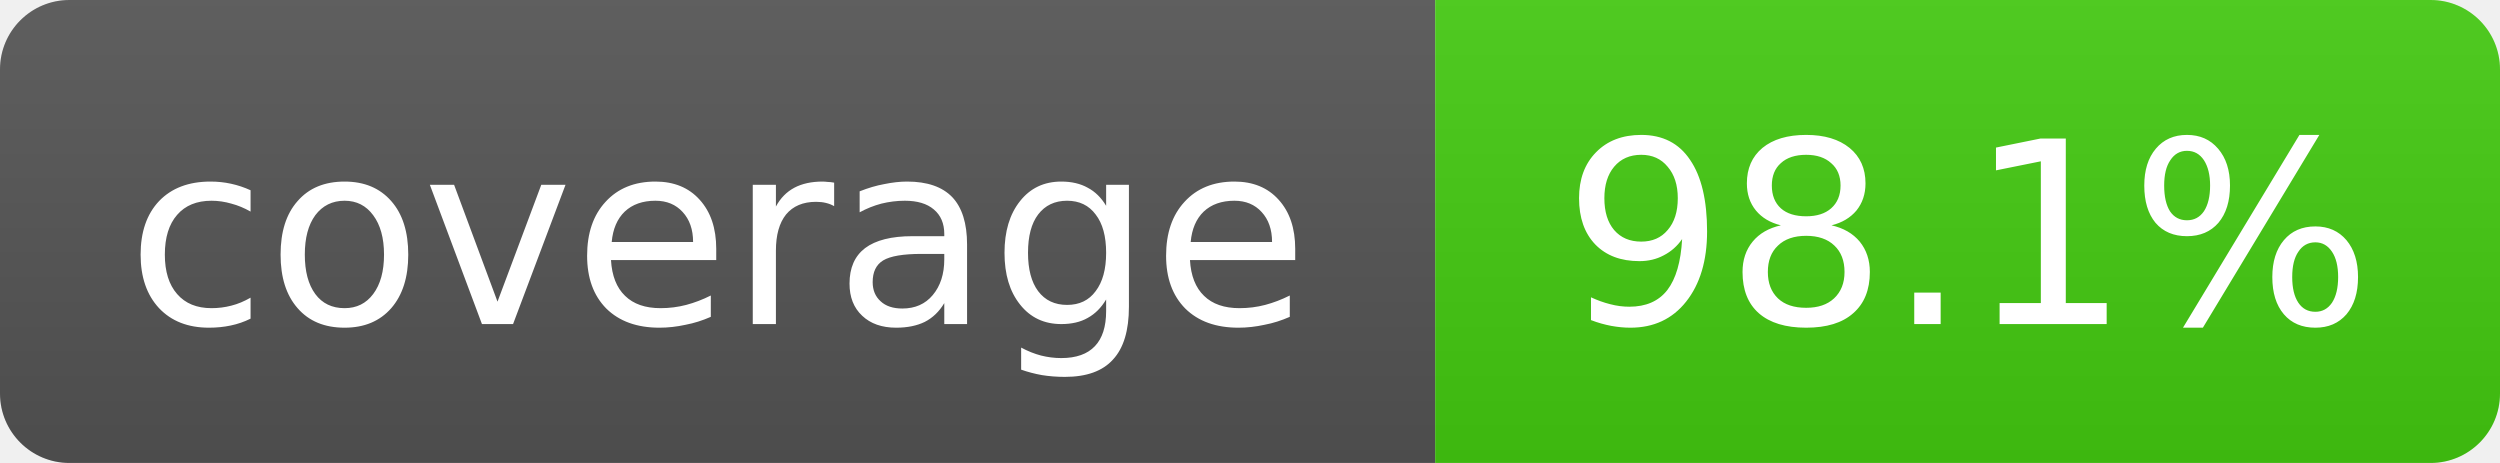
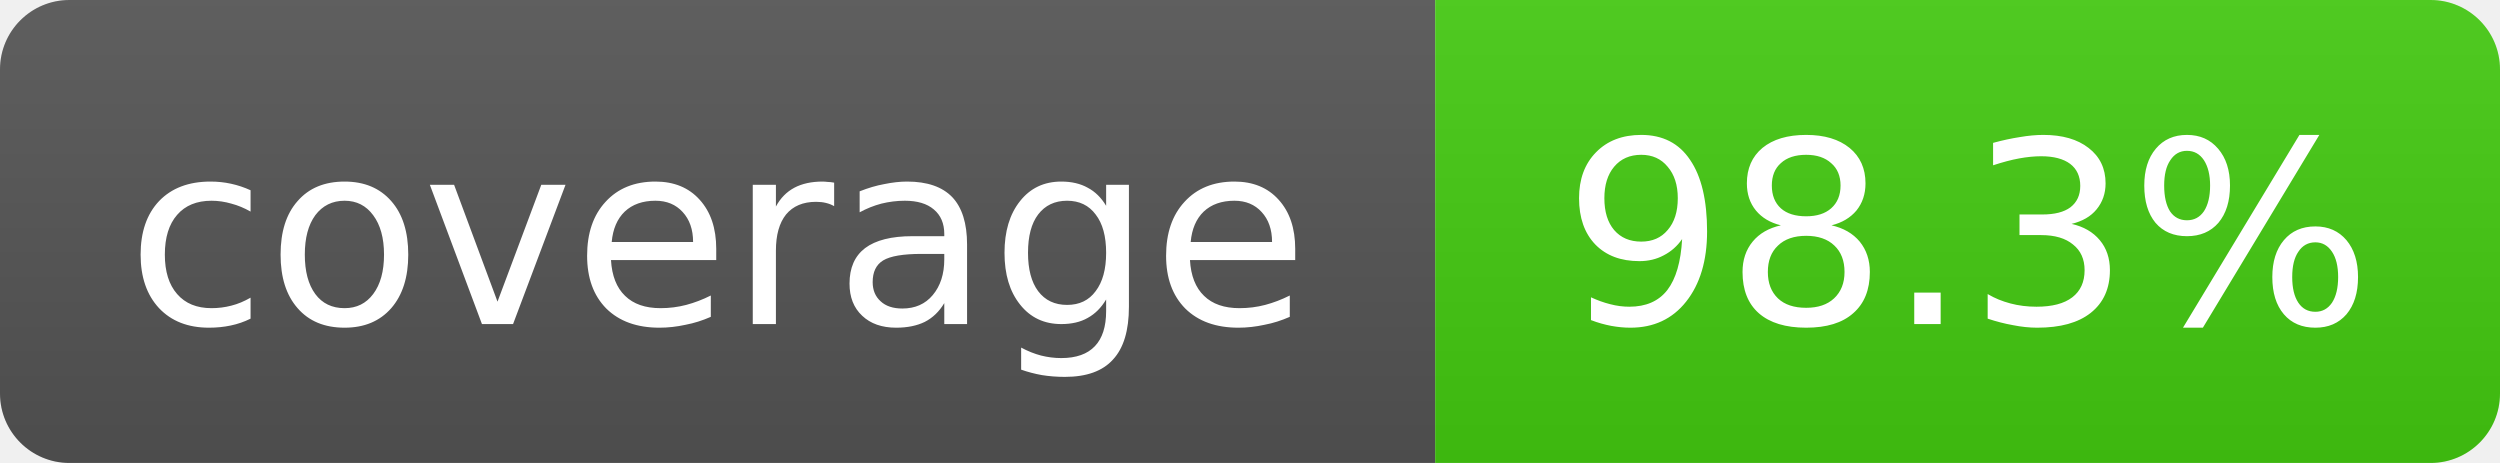
- <svg xmlns="http://www.w3.org/2000/svg" width="108" height="20" role="img" aria-label="coverage: 98.1%">
+ <svg xmlns="http://www.w3.org/2000/svg" width="108" height="20" role="img" aria-label="coverage: 98.3%">
  <linearGradient id="s" x2="0" y2="100%">
    <stop offset="0" stop-color="#bbb" stop-opacity=".1" />
    <stop offset="1" stop-opacity=".1" />
  </linearGradient>
  <clipPath id="r">
    <rect width="108" height="20" rx="3" fill="#fff" />
  </clipPath>
  <g clip-path="url(#r)">
    <rect width="62" height="20" fill="#555" />
    <rect x="62" width="46" height="20" fill="#4c1" />
    <rect width="108" height="20" fill="url(#s)" />
  </g>
  <g fill="#fff" text-anchor="middle" font-family="Verdana,Geneva,DejaVu Sans,sans-serif" font-size="11">
    <text x="31" y="14">coverage</text>
-     <text x="85" y="14">98.1%</text>
+     <text x="85" y="14">98.3%</text>
  </g>
</svg>
